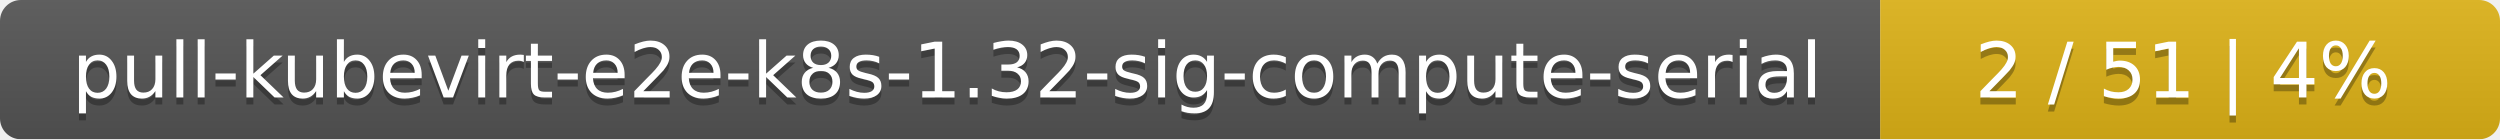
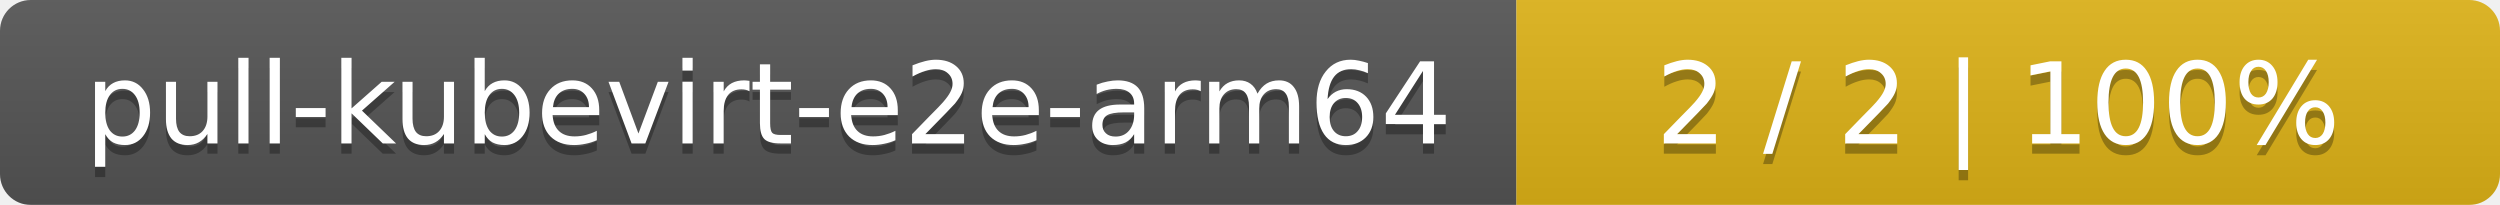
- <svg xmlns="http://www.w3.org/2000/svg" width="359" height="20">
+ <svg xmlns="http://www.w3.org/2000/svg" width="244" height="20">
  <linearGradient id="smooth" x2="0" y2="100%">
    <stop offset="0" stop-color="#bbb" stop-opacity=".1" />
    <stop offset="1" stop-opacity=".1" />
  </linearGradient>
  <mask id="round">
-     <rect width="359" height="20" rx="3" fill="#fff" />
+     <rect width="244" height="20" rx="3" fill="#fff" />
  </mask>
  <g mask="url(#round)">
-     <rect width="270" height="20" fill="#555" />
-     <rect x="270" width="89" height="20" fill="#dfb317" />
-     <rect width="359" height="20" fill="url(#smooth)" />
+     <rect width="148" height="20" fill="#555" />
+     <rect x="148" width="96" height="20" fill="#dfb317" />
+     <rect width="244" height="20" fill="url(#smooth)" />
  </g>
  <g fill="#fff" text-anchor="middle" font-family="DejaVu Sans,Verdana,Geneva,sans-serif" font-size="11">
-     <text x="136" y="15" fill="#010101" fill-opacity=".3">pull-kubevirt-e2e-k8s-1.32-sig-compute-serial</text>
-     <text x="136" y="14">pull-kubevirt-e2e-k8s-1.32-sig-compute-serial</text>
-     <text x="313.5" y="15" fill="#010101" fill-opacity=".3">2 / 51    |    4%</text>
-     <text x="313.5" y="14">2 / 51    |    4%</text>
+     <text x="75" y="15" fill="#010101" fill-opacity=".3">pull-kubevirt-e2e-arm64</text>
+     <text x="75" y="14">pull-kubevirt-e2e-arm64</text>
+     <text x="195" y="15" fill="#010101" fill-opacity=".3">2 / 2    |    100%</text>
+     <text x="195" y="14">2 / 2    |    100%</text>
  </g>
</svg>
